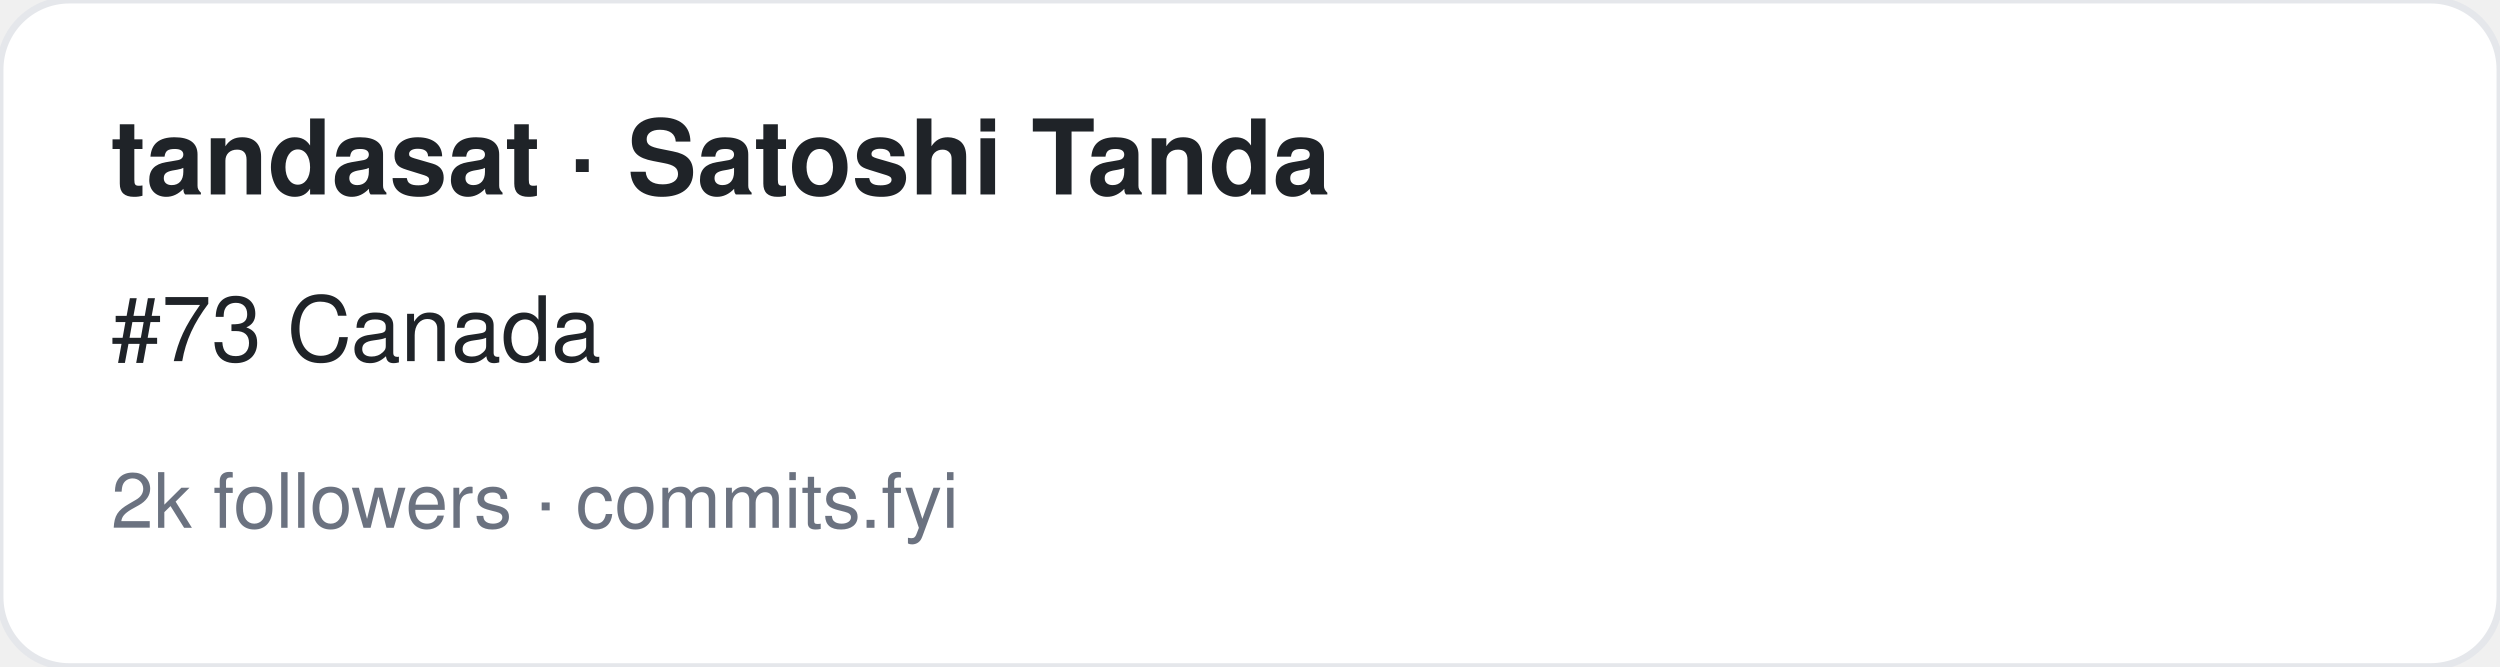
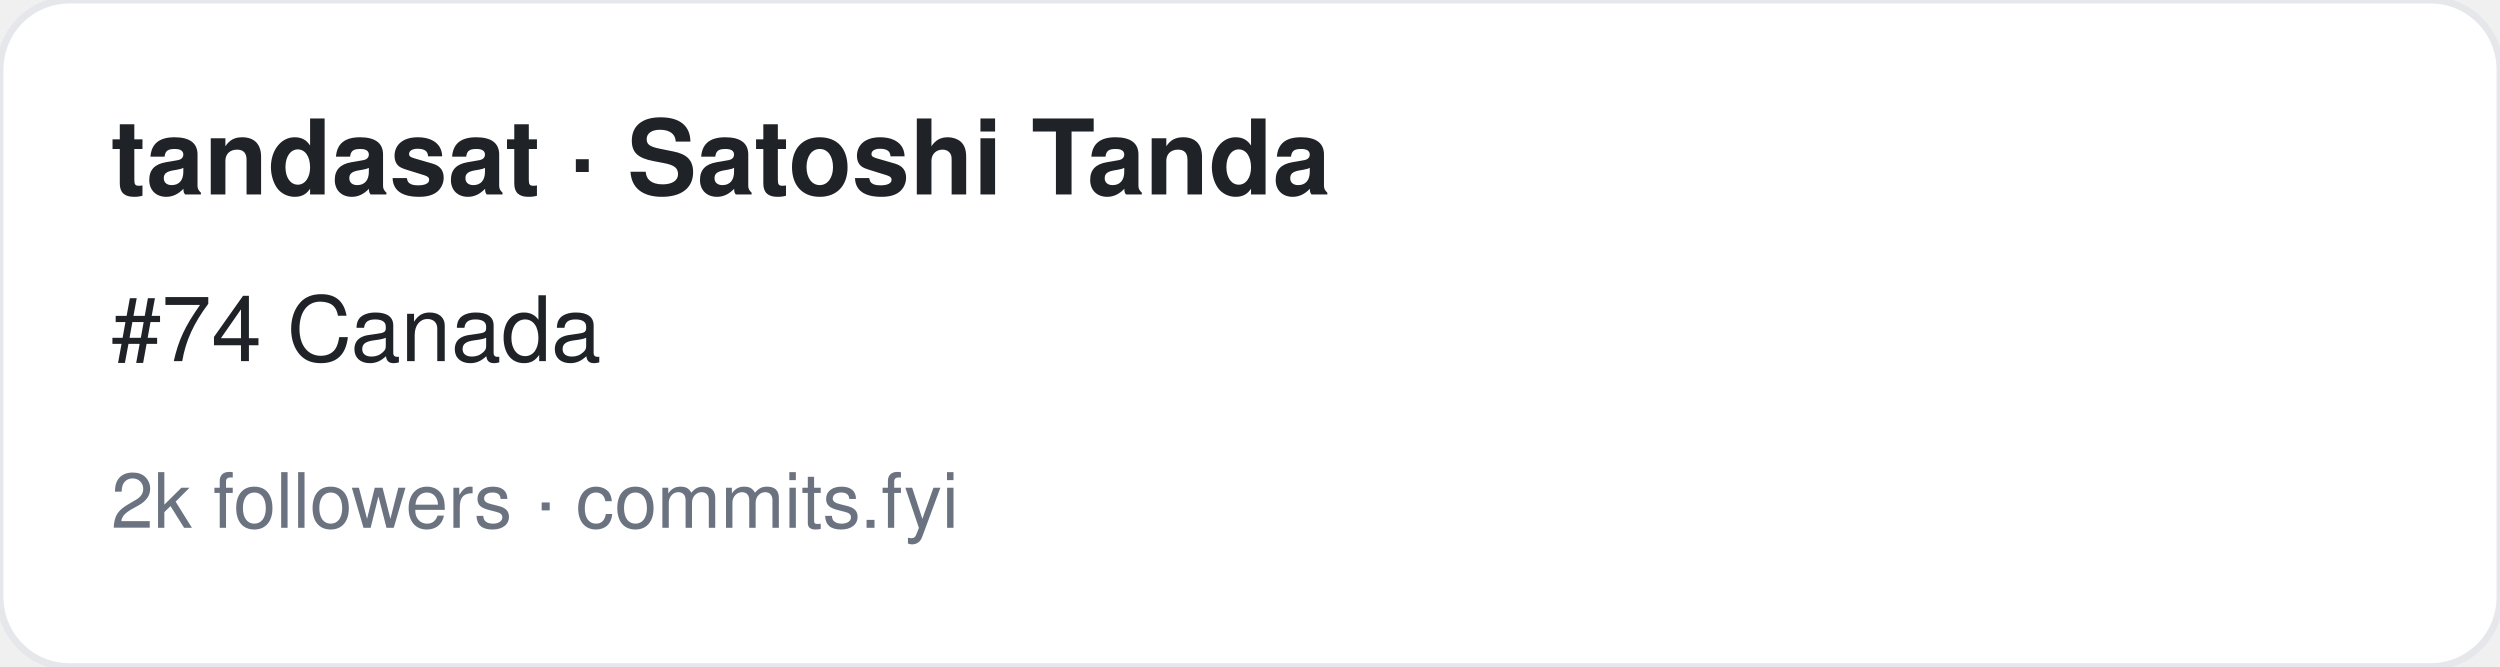
<svg xmlns="http://www.w3.org/2000/svg" width="360" height="96" viewBox="0 0 360 96" font-family="-apple-system,BlinkMacSystemFont,Segoe UI,Helvetica,Arial,sans-serif">
  <rect width="360" height="96" rx="10" fill="#ffffff" stroke="#e5e7eb" />
  <text x="16" y="28" font-size="15" font-weight="700" fill="#1f2328">tandasat · Satoshi Tanda</text>
-   <text x="16" y="52" font-size="13" fill="#1f2328">#73 Canada</text>
+   <text x="16" y="52" font-size="13" fill="#1f2328">#74 Canada</text>
  <text x="16" y="76" font-size="11" fill="#6b7280">2k followers · commits.fyi</text>
</svg>
